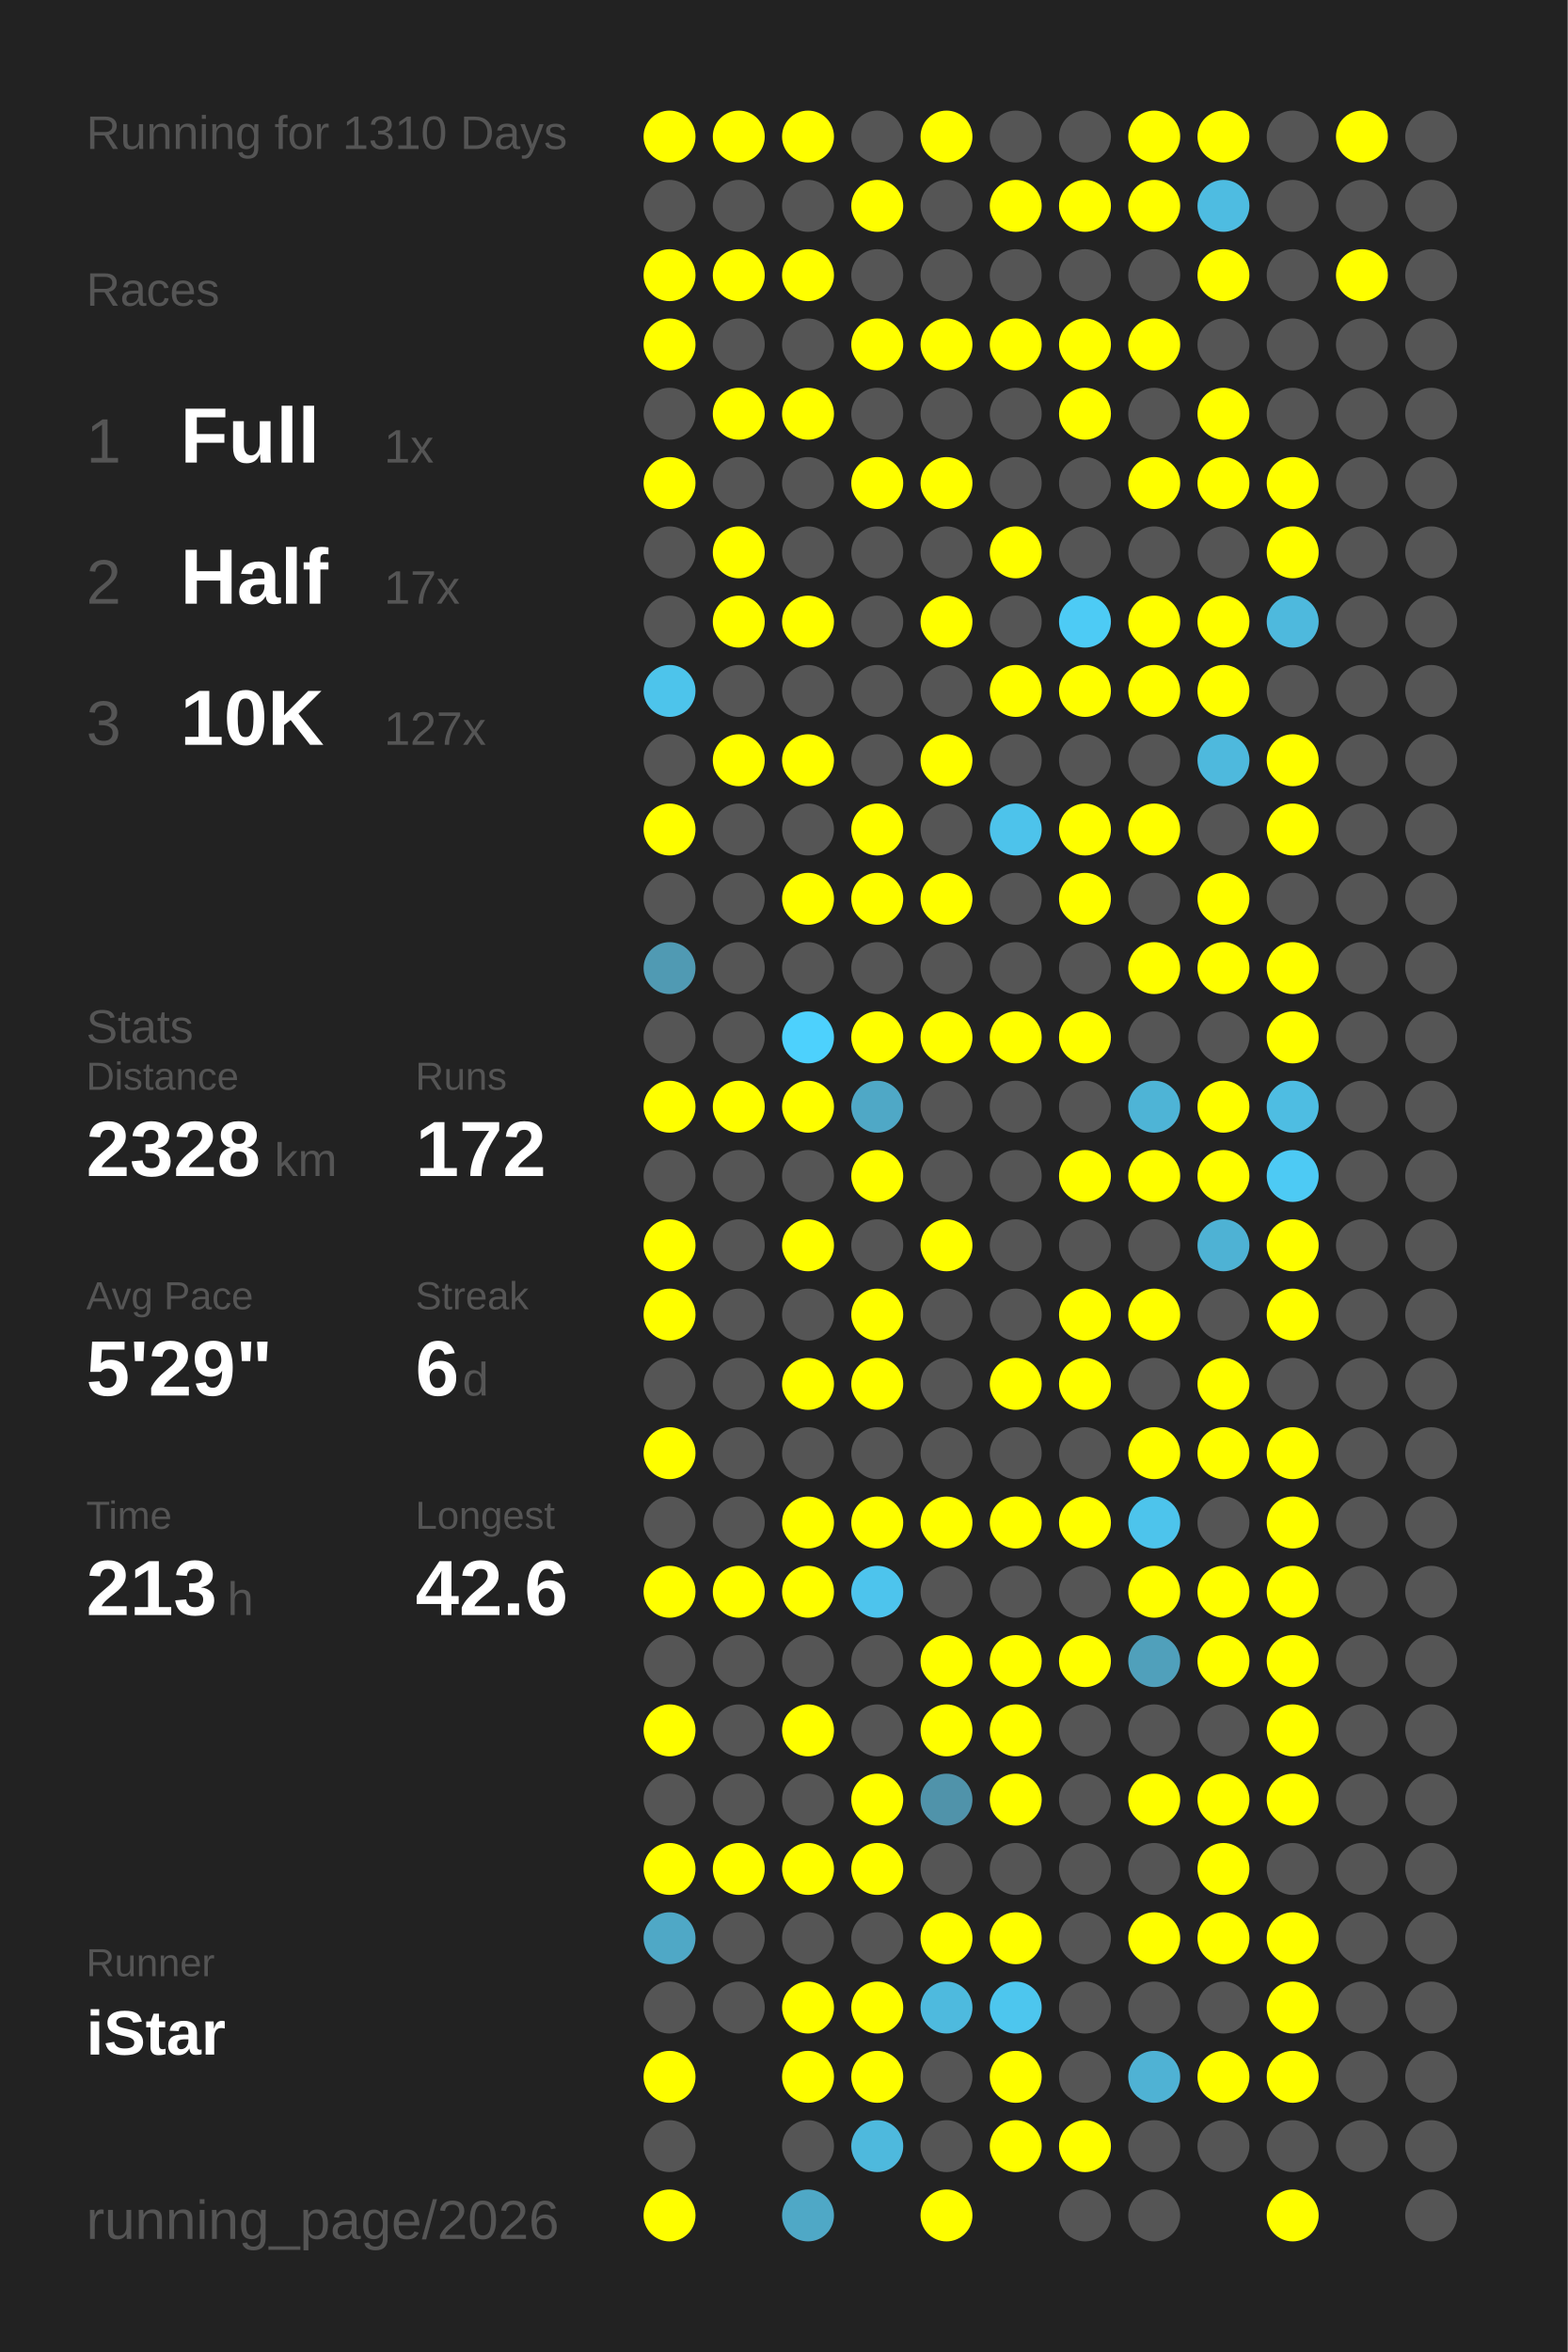
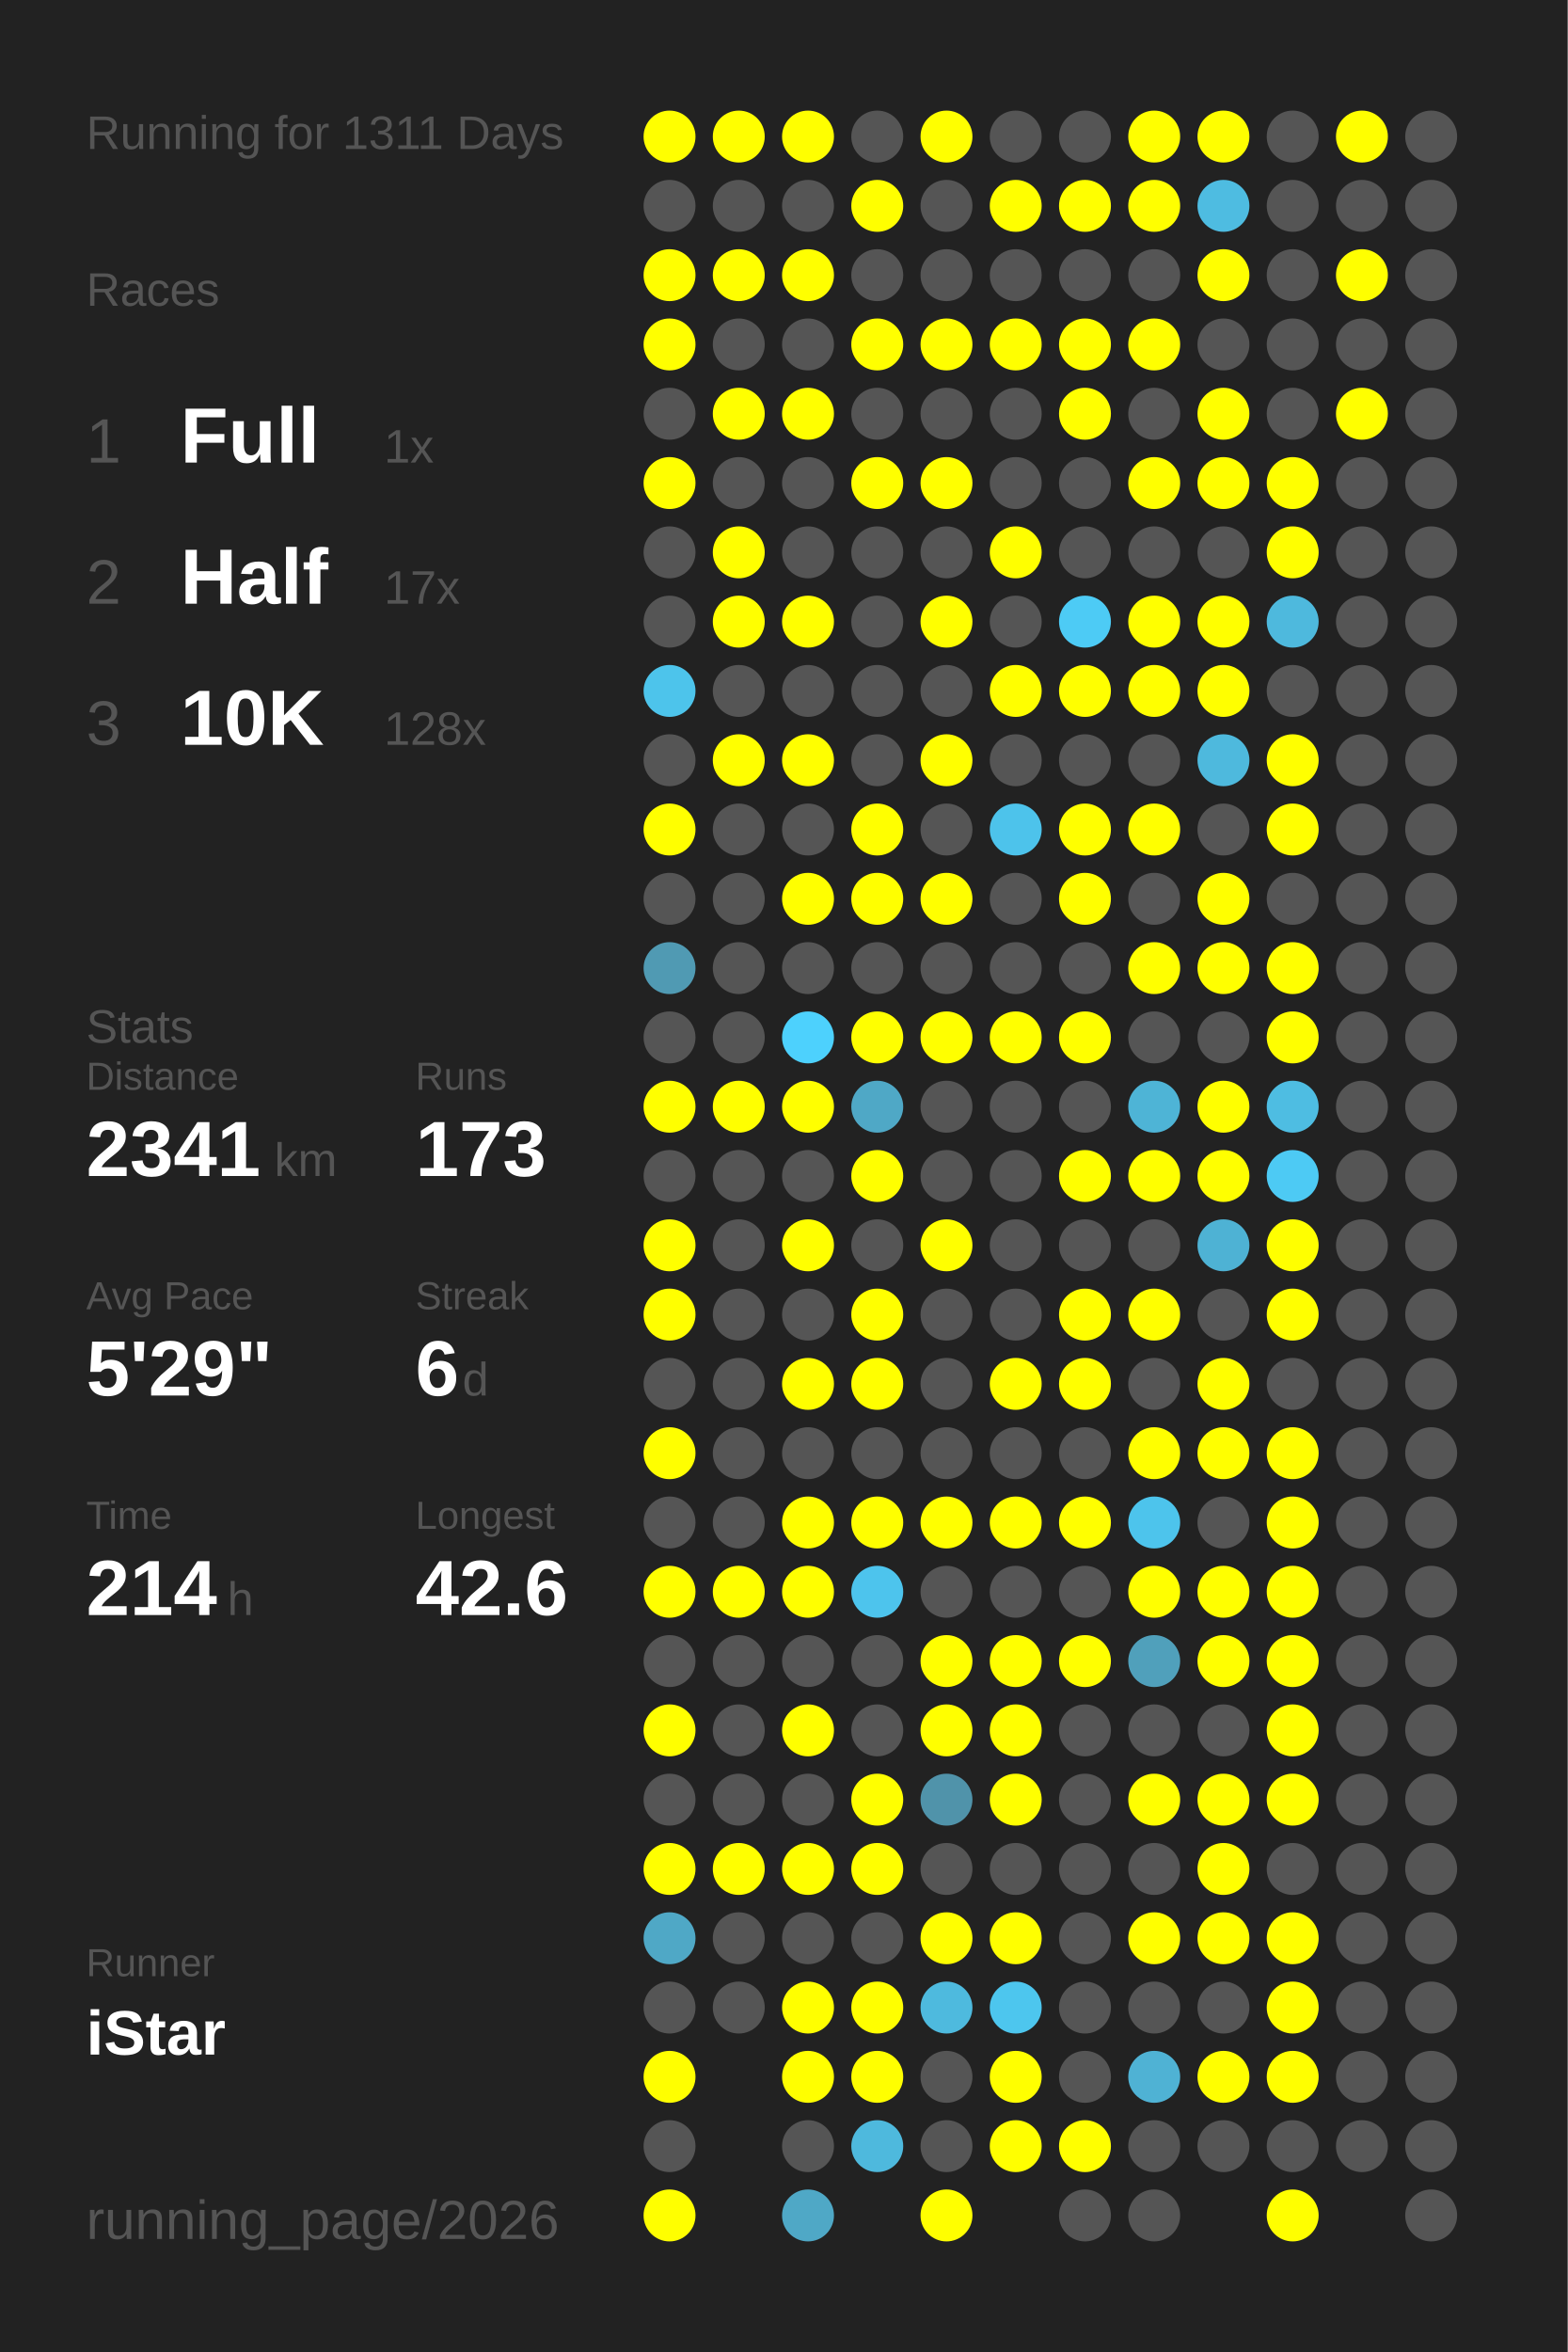
<svg xmlns="http://www.w3.org/2000/svg" baseProfile="full" height="300mm" version="1.1" viewBox="0,0,200,300" width="200mm">
  <defs />
  <rect fill="#222222" height="300" width="200" x="0" y="0" />
-   <text fill="#555555" style="font-size:6px; font-family:Arial;" x="11" y="19">Running for 1310 Days</text>
+   <text fill="#555555" style="font-size:6px; font-family:Arial;" x="11" y="19">Running for 1311 Days</text>
  <text fill="#555555" style="font-size:6px; font-family:Arial;" x="11" y="39">Races</text>
  <text fill="#555555" style="font-size:8px; font-family:Arial;" x="11" y="59">1</text>
  <text fill="#FFFFFF" style="font-size:10px; font-family:Arial; font-weight:bold;" x="23" y="59">Full</text>
  <text fill="#555555" style="font-size:6px; font-family:Arial;" x="49" y="59">1x</text>
  <text fill="#555555" style="font-size:8px; font-family:Arial;" x="11" y="77">2</text>
  <text fill="#FFFFFF" style="font-size:10px; font-family:Arial; font-weight:bold;" x="23" y="77">Half</text>
  <text fill="#555555" style="font-size:6px; font-family:Arial;" x="49" y="77">17x</text>
  <text fill="#555555" style="font-size:8px; font-family:Arial;" x="11" y="95">3</text>
  <text fill="#FFFFFF" style="font-size:10px; font-family:Arial; font-weight:bold;" x="23" y="95">10K</text>
-   <text fill="#555555" style="font-size:6px; font-family:Arial;" x="49" y="95">127x</text>
+   <text fill="#555555" style="font-size:6px; font-family:Arial;" x="49" y="95">128x</text>
  <text fill="#555555" style="font-size:6px; font-family:Arial;" x="11" y="133">Stats</text>
  <text fill="#555555" style="font-size:5px; font-family:Arial;" x="11" y="139">Distance</text>
-   <text fill="#FFFFFF" style="font-size:10px; font-family:Arial; font-weight:bold;" x="11" y="150">2328</text>
+   <text fill="#FFFFFF" style="font-size:10px; font-family:Arial; font-weight:bold;" x="11" y="150">2341</text>
  <text fill="#555555" style="font-size:6px; font-family:Arial;" x="35" y="150">km</text>
  <text fill="#555555" style="font-size:5px; font-family:Arial;" x="53" y="139">Runs</text>
-   <text fill="#FFFFFF" style="font-size:10px; font-family:Arial; font-weight:bold;" x="53" y="150">172</text>
+   <text fill="#FFFFFF" style="font-size:10px; font-family:Arial; font-weight:bold;" x="53" y="150">173</text>
  <text fill="#555555" style="font-size:5px; font-family:Arial;" x="11" y="167">Avg Pace</text>
  <text fill="#FFFFFF" style="font-size:10px; font-family:Arial; font-weight:bold;" x="11" y="178">5'29"</text>
  <text fill="#555555" style="font-size:5px; font-family:Arial;" x="53" y="167">Streak</text>
  <text fill="#FFFFFF" style="font-size:10px; font-family:Arial; font-weight:bold;" x="53" y="178">6</text>
  <text fill="#555555" style="font-size:6px; font-family:Arial;" x="59" y="178">d</text>
  <text fill="#555555" style="font-size:5px; font-family:Arial;" x="11" y="195">Time</text>
-   <text fill="#FFFFFF" style="font-size:10px; font-family:Arial; font-weight:bold;" x="11" y="206">213</text>
+   <text fill="#FFFFFF" style="font-size:10px; font-family:Arial; font-weight:bold;" x="11" y="206">214</text>
  <text fill="#555555" style="font-size:6px; font-family:Arial;" x="29" y="206">h</text>
  <text fill="#555555" style="font-size:5px; font-family:Arial;" x="53" y="195">Longest</text>
  <text fill="#FFFFFF" style="font-size:10px; font-family:Arial; font-weight:bold;" x="53" y="206">42.6</text>
  <text fill="#555555" style="font-size:5px; font-family:Arial;" x="11" y="252.065">Runner</text>
  <text fill="#FFFFFF" style="font-size:8px; font-family:Arial; font-weight:bold;" x="11" y="262.065">iStar</text>
  <text fill="#555555" style="font-size:7px; font-family:Arial;" x="11" y="285.581">running_page/2026</text>
  <circle cx="85.417" cy="17.419" fill="#FFFF00" r="3.312" />
  <circle cx="85.417" cy="26.258" fill="#555555" r="3.312" />
  <circle cx="85.417" cy="35.097" fill="#FFFF00" r="3.312" />
  <circle cx="85.417" cy="43.935" fill="#FFFF00" r="3.312" />
  <circle cx="85.417" cy="52.774" fill="#555555" r="3.312" />
  <circle cx="85.417" cy="61.613" fill="#FFFF00" r="3.312" />
  <circle cx="85.417" cy="70.452" fill="#555555" r="3.312" />
  <circle cx="85.417" cy="79.29" fill="#555555" r="3.312" />
  <circle cx="85.417" cy="88.129" fill="#4dc4eb" r="3.312" />
  <circle cx="85.417" cy="96.968" fill="#555555" r="3.312" />
  <circle cx="85.417" cy="105.806" fill="#FFFF00" r="3.312" />
  <circle cx="85.417" cy="114.645" fill="#555555" r="3.312" />
  <circle cx="85.417" cy="123.484" fill="#509ab3" r="3.312" />
  <circle cx="85.417" cy="132.323" fill="#555555" r="3.312" />
  <circle cx="85.417" cy="141.161" fill="#FFFF00" r="3.312" />
  <circle cx="85.417" cy="150" fill="#555555" r="3.312" />
  <circle cx="85.417" cy="158.839" fill="#FFFF00" r="3.312" />
  <circle cx="85.417" cy="167.677" fill="#FFFF00" r="3.312" />
  <circle cx="85.417" cy="176.516" fill="#555555" r="3.312" />
  <circle cx="85.417" cy="185.355" fill="#FFFF00" r="3.312" />
  <circle cx="85.417" cy="194.194" fill="#555555" r="3.312" />
  <circle cx="85.417" cy="203.032" fill="#FFFF00" r="3.312" />
  <circle cx="85.417" cy="211.871" fill="#555555" r="3.312" />
  <circle cx="85.417" cy="220.71" fill="#FFFF00" r="3.312" />
  <circle cx="85.417" cy="229.548" fill="#555555" r="3.312" />
  <circle cx="85.417" cy="238.387" fill="#FFFF00" r="3.312" />
  <circle cx="85.417" cy="247.226" fill="#4fa8c6" r="3.312" />
  <circle cx="85.417" cy="256.065" fill="#555555" r="3.312" />
  <circle cx="85.417" cy="264.903" fill="#FFFF00" r="3.312" />
  <circle cx="85.417" cy="273.742" fill="#555555" r="3.312" />
  <circle cx="85.417" cy="282.581" fill="#FFFF00" r="3.312" />
  <circle cx="94.25" cy="17.419" fill="#FFFF00" r="3.312" />
  <circle cx="94.25" cy="26.258" fill="#555555" r="3.312" />
  <circle cx="94.25" cy="35.097" fill="#FFFF00" r="3.312" />
  <circle cx="94.25" cy="43.935" fill="#555555" r="3.312" />
  <circle cx="94.25" cy="52.774" fill="#FFFF00" r="3.312" />
  <circle cx="94.25" cy="61.613" fill="#555555" r="3.312" />
  <circle cx="94.25" cy="70.452" fill="#FFFF00" r="3.312" />
  <circle cx="94.25" cy="79.29" fill="#FFFF00" r="3.312" />
  <circle cx="94.25" cy="88.129" fill="#555555" r="3.312" />
  <circle cx="94.25" cy="96.968" fill="#FFFF00" r="3.312" />
  <circle cx="94.25" cy="105.806" fill="#555555" r="3.312" />
  <circle cx="94.25" cy="114.645" fill="#555555" r="3.312" />
  <circle cx="94.25" cy="123.484" fill="#555555" r="3.312" />
  <circle cx="94.25" cy="132.323" fill="#555555" r="3.312" />
  <circle cx="94.25" cy="141.161" fill="#FFFF00" r="3.312" />
  <circle cx="94.25" cy="150" fill="#555555" r="3.312" />
  <circle cx="94.25" cy="158.839" fill="#555555" r="3.312" />
  <circle cx="94.25" cy="167.677" fill="#555555" r="3.312" />
  <circle cx="94.25" cy="176.516" fill="#555555" r="3.312" />
  <circle cx="94.25" cy="185.355" fill="#555555" r="3.312" />
  <circle cx="94.25" cy="194.194" fill="#555555" r="3.312" />
  <circle cx="94.25" cy="203.032" fill="#FFFF00" r="3.312" />
  <circle cx="94.25" cy="211.871" fill="#555555" r="3.312" />
  <circle cx="94.25" cy="220.71" fill="#555555" r="3.312" />
  <circle cx="94.25" cy="229.548" fill="#555555" r="3.312" />
  <circle cx="94.25" cy="238.387" fill="#FFFF00" r="3.312" />
  <circle cx="94.25" cy="247.226" fill="#555555" r="3.312" />
  <circle cx="94.25" cy="256.065" fill="#555555" r="3.312" />
  <circle cx="103.083" cy="17.419" fill="#FFFF00" r="3.312" />
  <circle cx="103.083" cy="26.258" fill="#555555" r="3.312" />
  <circle cx="103.083" cy="35.097" fill="#FFFF00" r="3.312" />
  <circle cx="103.083" cy="43.935" fill="#555555" r="3.312" />
  <circle cx="103.083" cy="52.774" fill="#FFFF00" r="3.312" />
  <circle cx="103.083" cy="61.613" fill="#555555" r="3.312" />
  <circle cx="103.083" cy="70.452" fill="#555555" r="3.312" />
  <circle cx="103.083" cy="79.29" fill="#FFFF00" r="3.312" />
  <circle cx="103.083" cy="88.129" fill="#555555" r="3.312" />
  <circle cx="103.083" cy="96.968" fill="#FFFF00" r="3.312" />
  <circle cx="103.083" cy="105.806" fill="#555555" r="3.312" />
  <circle cx="103.083" cy="114.645" fill="#FFFF00" r="3.312" />
  <circle cx="103.083" cy="123.484" fill="#555555" r="3.312" />
  <circle cx="103.083" cy="132.323" fill="#4dd1fd" r="3.312" />
  <circle cx="103.083" cy="141.161" fill="#FFFF00" r="3.312" />
  <circle cx="103.083" cy="150" fill="#555555" r="3.312" />
  <circle cx="103.083" cy="158.839" fill="#FFFF00" r="3.312" />
  <circle cx="103.083" cy="167.677" fill="#555555" r="3.312" />
  <circle cx="103.083" cy="176.516" fill="#FFFF00" r="3.312" />
  <circle cx="103.083" cy="185.355" fill="#555555" r="3.312" />
  <circle cx="103.083" cy="194.194" fill="#FFFF00" r="3.312" />
  <circle cx="103.083" cy="203.032" fill="#FFFF00" r="3.312" />
  <circle cx="103.083" cy="211.871" fill="#555555" r="3.312" />
  <circle cx="103.083" cy="220.71" fill="#FFFF00" r="3.312" />
  <circle cx="103.083" cy="229.548" fill="#555555" r="3.312" />
  <circle cx="103.083" cy="238.387" fill="#FFFF00" r="3.312" />
  <circle cx="103.083" cy="247.226" fill="#555555" r="3.312" />
  <circle cx="103.083" cy="256.065" fill="#FFFF00" r="3.312" />
  <circle cx="103.083" cy="264.903" fill="#FFFF00" r="3.312" />
  <circle cx="103.083" cy="273.742" fill="#555555" r="3.312" />
  <circle cx="103.083" cy="282.581" fill="#4fa8c6" r="3.312" />
  <circle cx="111.917" cy="17.419" fill="#555555" r="3.312" />
  <circle cx="111.917" cy="26.258" fill="#FFFF00" r="3.312" />
  <circle cx="111.917" cy="35.097" fill="#555555" r="3.312" />
  <circle cx="111.917" cy="43.935" fill="#FFFF00" r="3.312" />
  <circle cx="111.917" cy="52.774" fill="#555555" r="3.312" />
  <circle cx="111.917" cy="61.613" fill="#FFFF00" r="3.312" />
  <circle cx="111.917" cy="70.452" fill="#555555" r="3.312" />
  <circle cx="111.917" cy="79.29" fill="#555555" r="3.312" />
  <circle cx="111.917" cy="88.129" fill="#555555" r="3.312" />
  <circle cx="111.917" cy="96.968" fill="#555555" r="3.312" />
  <circle cx="111.917" cy="105.806" fill="#FFFF00" r="3.312" />
  <circle cx="111.917" cy="114.645" fill="#FFFF00" r="3.312" />
  <circle cx="111.917" cy="123.484" fill="#555555" r="3.312" />
  <circle cx="111.917" cy="132.323" fill="#FFFF00" r="3.312" />
  <circle cx="111.917" cy="141.161" fill="#4fa8c6" r="3.312" />
  <circle cx="111.917" cy="150" fill="#FFFF00" r="3.312" />
  <circle cx="111.917" cy="158.839" fill="#555555" r="3.312" />
  <circle cx="111.917" cy="167.677" fill="#FFFF00" r="3.312" />
  <circle cx="111.917" cy="176.516" fill="#FFFF00" r="3.312" />
  <circle cx="111.917" cy="185.355" fill="#555555" r="3.312" />
  <circle cx="111.917" cy="194.194" fill="#FFFF00" r="3.312" />
  <circle cx="111.917" cy="203.032" fill="#4dc4ed" r="3.312" />
  <circle cx="111.917" cy="211.871" fill="#555555" r="3.312" />
  <circle cx="111.917" cy="220.71" fill="#555555" r="3.312" />
  <circle cx="111.917" cy="229.548" fill="#FFFF00" r="3.312" />
  <circle cx="111.917" cy="238.387" fill="#FFFF00" r="3.312" />
  <circle cx="111.917" cy="247.226" fill="#555555" r="3.312" />
  <circle cx="111.917" cy="256.065" fill="#FFFF00" r="3.312" />
  <circle cx="111.917" cy="264.903" fill="#FFFF00" r="3.312" />
  <circle cx="111.917" cy="273.742" fill="#4eb9dd" r="3.312" />
  <circle cx="120.75" cy="17.419" fill="#FFFF00" r="3.312" />
  <circle cx="120.75" cy="26.258" fill="#555555" r="3.312" />
  <circle cx="120.75" cy="35.097" fill="#555555" r="3.312" />
  <circle cx="120.75" cy="43.935" fill="#FFFF00" r="3.312" />
  <circle cx="120.75" cy="52.774" fill="#555555" r="3.312" />
  <circle cx="120.75" cy="61.613" fill="#FFFF00" r="3.312" />
  <circle cx="120.75" cy="70.452" fill="#555555" r="3.312" />
  <circle cx="120.75" cy="79.29" fill="#FFFF00" r="3.312" />
  <circle cx="120.75" cy="88.129" fill="#555555" r="3.312" />
  <circle cx="120.75" cy="96.968" fill="#FFFF00" r="3.312" />
  <circle cx="120.75" cy="105.806" fill="#555555" r="3.312" />
  <circle cx="120.75" cy="114.645" fill="#FFFF00" r="3.312" />
  <circle cx="120.75" cy="123.484" fill="#555555" r="3.312" />
  <circle cx="120.75" cy="132.323" fill="#FFFF00" r="3.312" />
  <circle cx="120.75" cy="141.161" fill="#555555" r="3.312" />
  <circle cx="120.75" cy="150" fill="#555555" r="3.312" />
  <circle cx="120.75" cy="158.839" fill="#FFFF00" r="3.312" />
  <circle cx="120.75" cy="167.677" fill="#555555" r="3.312" />
  <circle cx="120.75" cy="176.516" fill="#555555" r="3.312" />
  <circle cx="120.75" cy="185.355" fill="#555555" r="3.312" />
  <circle cx="120.75" cy="194.194" fill="#FFFF00" r="3.312" />
  <circle cx="120.75" cy="203.032" fill="#555555" r="3.312" />
  <circle cx="120.75" cy="211.871" fill="#FFFF00" r="3.312" />
  <circle cx="120.75" cy="220.71" fill="#FFFF00" r="3.312" />
  <circle cx="120.75" cy="229.548" fill="#5093aa" r="3.312" />
  <circle cx="120.75" cy="238.387" fill="#555555" r="3.312" />
  <circle cx="120.75" cy="247.226" fill="#FFFF00" r="3.312" />
  <circle cx="120.75" cy="256.065" fill="#4ebade" r="3.312" />
  <circle cx="120.75" cy="264.903" fill="#555555" r="3.312" />
  <circle cx="120.75" cy="273.742" fill="#555555" r="3.312" />
  <circle cx="120.75" cy="282.581" fill="#FFFF00" r="3.312" />
  <circle cx="129.583" cy="17.419" fill="#555555" r="3.312" />
  <circle cx="129.583" cy="26.258" fill="#FFFF00" r="3.312" />
  <circle cx="129.583" cy="35.097" fill="#555555" r="3.312" />
  <circle cx="129.583" cy="43.935" fill="#FFFF00" r="3.312" />
  <circle cx="129.583" cy="52.774" fill="#555555" r="3.312" />
  <circle cx="129.583" cy="61.613" fill="#555555" r="3.312" />
  <circle cx="129.583" cy="70.452" fill="#FFFF00" r="3.312" />
  <circle cx="129.583" cy="79.29" fill="#555555" r="3.312" />
  <circle cx="129.583" cy="88.129" fill="#FFFF00" r="3.312" />
  <circle cx="129.583" cy="96.968" fill="#555555" r="3.312" />
  <circle cx="129.583" cy="105.806" fill="#4dc3eb" r="3.312" />
  <circle cx="129.583" cy="114.645" fill="#555555" r="3.312" />
  <circle cx="129.583" cy="123.484" fill="#555555" r="3.312" />
  <circle cx="129.583" cy="132.323" fill="#FFFF00" r="3.312" />
  <circle cx="129.583" cy="141.161" fill="#555555" r="3.312" />
  <circle cx="129.583" cy="150" fill="#555555" r="3.312" />
  <circle cx="129.583" cy="158.839" fill="#555555" r="3.312" />
  <circle cx="129.583" cy="167.677" fill="#555555" r="3.312" />
  <circle cx="129.583" cy="176.516" fill="#FFFF00" r="3.312" />
  <circle cx="129.583" cy="185.355" fill="#555555" r="3.312" />
  <circle cx="129.583" cy="194.194" fill="#FFFF00" r="3.312" />
  <circle cx="129.583" cy="203.032" fill="#555555" r="3.312" />
  <circle cx="129.583" cy="211.871" fill="#FFFF00" r="3.312" />
  <circle cx="129.583" cy="220.71" fill="#FFFF00" r="3.312" />
  <circle cx="129.583" cy="229.548" fill="#FFFF00" r="3.312" />
  <circle cx="129.583" cy="238.387" fill="#555555" r="3.312" />
  <circle cx="129.583" cy="247.226" fill="#FFFF00" r="3.312" />
  <circle cx="129.583" cy="256.065" fill="#4dc6ee" r="3.312" />
  <circle cx="129.583" cy="264.903" fill="#FFFF00" r="3.312" />
  <circle cx="129.583" cy="273.742" fill="#FFFF00" r="3.312" />
  <circle cx="138.417" cy="17.419" fill="#555555" r="3.312" />
  <circle cx="138.417" cy="26.258" fill="#FFFF00" r="3.312" />
  <circle cx="138.417" cy="35.097" fill="#555555" r="3.312" />
  <circle cx="138.417" cy="43.935" fill="#FFFF00" r="3.312" />
  <circle cx="138.417" cy="52.774" fill="#FFFF00" r="3.312" />
  <circle cx="138.417" cy="61.613" fill="#555555" r="3.312" />
  <circle cx="138.417" cy="70.452" fill="#555555" r="3.312" />
  <circle cx="138.417" cy="79.29" fill="#4dcbf5" r="3.312" />
  <circle cx="138.417" cy="88.129" fill="#FFFF00" r="3.312" />
  <circle cx="138.417" cy="96.968" fill="#555555" r="3.312" />
  <circle cx="138.417" cy="105.806" fill="#FFFF00" r="3.312" />
  <circle cx="138.417" cy="114.645" fill="#FFFF00" r="3.312" />
  <circle cx="138.417" cy="123.484" fill="#555555" r="3.312" />
  <circle cx="138.417" cy="132.323" fill="#FFFF00" r="3.312" />
  <circle cx="138.417" cy="141.161" fill="#555555" r="3.312" />
  <circle cx="138.417" cy="150" fill="#FFFF00" r="3.312" />
  <circle cx="138.417" cy="158.839" fill="#555555" r="3.312" />
  <circle cx="138.417" cy="167.677" fill="#FFFF00" r="3.312" />
  <circle cx="138.417" cy="176.516" fill="#FFFF00" r="3.312" />
  <circle cx="138.417" cy="185.355" fill="#555555" r="3.312" />
  <circle cx="138.417" cy="194.194" fill="#FFFF00" r="3.312" />
  <circle cx="138.417" cy="203.032" fill="#555555" r="3.312" />
  <circle cx="138.417" cy="211.871" fill="#FFFF00" r="3.312" />
  <circle cx="138.417" cy="220.71" fill="#555555" r="3.312" />
  <circle cx="138.417" cy="229.548" fill="#555555" r="3.312" />
  <circle cx="138.417" cy="238.387" fill="#555555" r="3.312" />
  <circle cx="138.417" cy="247.226" fill="#555555" r="3.312" />
  <circle cx="138.417" cy="256.065" fill="#555555" r="3.312" />
  <circle cx="138.417" cy="264.903" fill="#555555" r="3.312" />
  <circle cx="138.417" cy="273.742" fill="#FFFF00" r="3.312" />
  <circle cx="138.417" cy="282.581" fill="#555555" r="3.312" />
  <circle cx="147.25" cy="17.419" fill="#FFFF00" r="3.312" />
  <circle cx="147.25" cy="26.258" fill="#FFFF00" r="3.312" />
  <circle cx="147.25" cy="35.097" fill="#555555" r="3.312" />
  <circle cx="147.25" cy="43.935" fill="#FFFF00" r="3.312" />
  <circle cx="147.25" cy="52.774" fill="#555555" r="3.312" />
  <circle cx="147.25" cy="61.613" fill="#FFFF00" r="3.312" />
  <circle cx="147.25" cy="70.452" fill="#555555" r="3.312" />
  <circle cx="147.25" cy="79.29" fill="#FFFF00" r="3.312" />
  <circle cx="147.25" cy="88.129" fill="#FFFF00" r="3.312" />
  <circle cx="147.25" cy="96.968" fill="#555555" r="3.312" />
  <circle cx="147.25" cy="105.806" fill="#FFFF00" r="3.312" />
  <circle cx="147.25" cy="114.645" fill="#555555" r="3.312" />
  <circle cx="147.25" cy="123.484" fill="#FFFF00" r="3.312" />
  <circle cx="147.25" cy="132.323" fill="#555555" r="3.312" />
  <circle cx="147.25" cy="141.161" fill="#4eb4d6" r="3.312" />
  <circle cx="147.25" cy="150" fill="#FFFF00" r="3.312" />
  <circle cx="147.25" cy="158.839" fill="#555555" r="3.312" />
  <circle cx="147.25" cy="167.677" fill="#FFFF00" r="3.312" />
  <circle cx="147.25" cy="176.516" fill="#555555" r="3.312" />
  <circle cx="147.25" cy="185.355" fill="#FFFF00" r="3.312" />
  <circle cx="147.25" cy="194.194" fill="#4dc4ec" r="3.312" />
  <circle cx="147.25" cy="203.032" fill="#FFFF00" r="3.312" />
  <circle cx="147.25" cy="211.871" fill="#50a0bb" r="3.312" />
  <circle cx="147.25" cy="220.71" fill="#555555" r="3.312" />
  <circle cx="147.25" cy="229.548" fill="#FFFF00" r="3.312" />
  <circle cx="147.25" cy="238.387" fill="#555555" r="3.312" />
  <circle cx="147.25" cy="247.226" fill="#FFFF00" r="3.312" />
  <circle cx="147.25" cy="256.065" fill="#555555" r="3.312" />
  <circle cx="147.25" cy="264.903" fill="#4fb2d4" r="3.312" />
  <circle cx="147.25" cy="273.742" fill="#555555" r="3.312" />
  <circle cx="147.25" cy="282.581" fill="#555555" r="3.312" />
  <circle cx="156.083" cy="17.419" fill="#FFFF00" r="3.312" />
  <circle cx="156.083" cy="26.258" fill="#4ebce1" r="3.312" />
  <circle cx="156.083" cy="35.097" fill="#FFFF00" r="3.312" />
  <circle cx="156.083" cy="43.935" fill="#555555" r="3.312" />
  <circle cx="156.083" cy="52.774" fill="#FFFF00" r="3.312" />
  <circle cx="156.083" cy="61.613" fill="#FFFF00" r="3.312" />
  <circle cx="156.083" cy="70.452" fill="#555555" r="3.312" />
  <circle cx="156.083" cy="79.29" fill="#FFFF00" r="3.312" />
  <circle cx="156.083" cy="88.129" fill="#FFFF00" r="3.312" />
  <circle cx="156.083" cy="96.968" fill="#4eb9dd" r="3.312" />
  <circle cx="156.083" cy="105.806" fill="#555555" r="3.312" />
  <circle cx="156.083" cy="114.645" fill="#FFFF00" r="3.312" />
  <circle cx="156.083" cy="123.484" fill="#FFFF00" r="3.312" />
  <circle cx="156.083" cy="132.323" fill="#555555" r="3.312" />
  <circle cx="156.083" cy="141.161" fill="#FFFF00" r="3.312" />
  <circle cx="156.083" cy="150" fill="#FFFF00" r="3.312" />
  <circle cx="156.083" cy="158.839" fill="#4eb2d4" r="3.312" />
  <circle cx="156.083" cy="167.677" fill="#555555" r="3.312" />
  <circle cx="156.083" cy="176.516" fill="#FFFF00" r="3.312" />
  <circle cx="156.083" cy="185.355" fill="#FFFF00" r="3.312" />
  <circle cx="156.083" cy="194.194" fill="#555555" r="3.312" />
  <circle cx="156.083" cy="203.032" fill="#FFFF00" r="3.312" />
  <circle cx="156.083" cy="211.871" fill="#FFFF00" r="3.312" />
  <circle cx="156.083" cy="220.71" fill="#555555" r="3.312" />
  <circle cx="156.083" cy="229.548" fill="#FFFF00" r="3.312" />
  <circle cx="156.083" cy="238.387" fill="#FFFF00" r="3.312" />
  <circle cx="156.083" cy="247.226" fill="#FFFF00" r="3.312" />
  <circle cx="156.083" cy="256.065" fill="#555555" r="3.312" />
  <circle cx="156.083" cy="264.903" fill="#FFFF00" r="3.312" />
  <circle cx="156.083" cy="273.742" fill="#555555" r="3.312" />
  <circle cx="164.917" cy="17.419" fill="#555555" r="3.312" />
  <circle cx="164.917" cy="26.258" fill="#555555" r="3.312" />
  <circle cx="164.917" cy="35.097" fill="#555555" r="3.312" />
  <circle cx="164.917" cy="43.935" fill="#555555" r="3.312" />
  <circle cx="164.917" cy="52.774" fill="#555555" r="3.312" />
  <circle cx="164.917" cy="61.613" fill="#FFFF00" r="3.312" />
  <circle cx="164.917" cy="70.452" fill="#FFFF00" r="3.312" />
  <circle cx="164.917" cy="79.29" fill="#4eb9dd" r="3.312" />
  <circle cx="164.917" cy="88.129" fill="#555555" r="3.312" />
  <circle cx="164.917" cy="96.968" fill="#FFFF00" r="3.312" />
  <circle cx="164.917" cy="105.806" fill="#FFFF00" r="3.312" />
  <circle cx="164.917" cy="114.645" fill="#555555" r="3.312" />
  <circle cx="164.917" cy="123.484" fill="#FFFF00" r="3.312" />
  <circle cx="164.917" cy="132.323" fill="#FFFF00" r="3.312" />
  <circle cx="164.917" cy="141.161" fill="#4ebde2" r="3.312" />
  <circle cx="164.917" cy="150" fill="#4dcaf4" r="3.312" />
  <circle cx="164.917" cy="158.839" fill="#FFFF00" r="3.312" />
  <circle cx="164.917" cy="167.677" fill="#FFFF00" r="3.312" />
  <circle cx="164.917" cy="176.516" fill="#555555" r="3.312" />
  <circle cx="164.917" cy="185.355" fill="#FFFF00" r="3.312" />
  <circle cx="164.917" cy="194.194" fill="#FFFF00" r="3.312" />
  <circle cx="164.917" cy="203.032" fill="#FFFF00" r="3.312" />
  <circle cx="164.917" cy="211.871" fill="#FFFF00" r="3.312" />
  <circle cx="164.917" cy="220.71" fill="#FFFF00" r="3.312" />
  <circle cx="164.917" cy="229.548" fill="#FFFF00" r="3.312" />
  <circle cx="164.917" cy="238.387" fill="#555555" r="3.312" />
  <circle cx="164.917" cy="247.226" fill="#FFFF00" r="3.312" />
  <circle cx="164.917" cy="256.065" fill="#FFFF00" r="3.312" />
  <circle cx="164.917" cy="264.903" fill="#FFFF00" r="3.312" />
  <circle cx="164.917" cy="273.742" fill="#555555" r="3.312" />
  <circle cx="164.917" cy="282.581" fill="#FFFF00" r="3.312" />
  <circle cx="173.75" cy="17.419" fill="#FFFF00" r="3.312" />
  <circle cx="173.75" cy="26.258" fill="#555555" r="3.312" />
  <circle cx="173.75" cy="35.097" fill="#FFFF00" r="3.312" />
  <circle cx="173.75" cy="43.935" fill="#555555" r="3.312" />
-   <circle cx="173.75" cy="52.774" fill="#555555" r="3.312" />
+   <circle cx="173.75" cy="52.774" fill="#FFFF00" r="3.312" />
  <circle cx="173.75" cy="61.613" fill="#555555" r="3.312" />
  <circle cx="173.75" cy="70.452" fill="#555555" r="3.312" />
  <circle cx="173.75" cy="79.29" fill="#555555" r="3.312" />
  <circle cx="173.75" cy="88.129" fill="#555555" r="3.312" />
  <circle cx="173.75" cy="96.968" fill="#555555" r="3.312" />
  <circle cx="173.75" cy="105.806" fill="#555555" r="3.312" />
  <circle cx="173.75" cy="114.645" fill="#555555" r="3.312" />
  <circle cx="173.75" cy="123.484" fill="#555555" r="3.312" />
  <circle cx="173.75" cy="132.323" fill="#555555" r="3.312" />
  <circle cx="173.75" cy="141.161" fill="#555555" r="3.312" />
  <circle cx="173.75" cy="150" fill="#555555" r="3.312" />
  <circle cx="173.75" cy="158.839" fill="#555555" r="3.312" />
  <circle cx="173.75" cy="167.677" fill="#555555" r="3.312" />
  <circle cx="173.75" cy="176.516" fill="#555555" r="3.312" />
  <circle cx="173.75" cy="185.355" fill="#555555" r="3.312" />
  <circle cx="173.75" cy="194.194" fill="#555555" r="3.312" />
  <circle cx="173.75" cy="203.032" fill="#555555" r="3.312" />
  <circle cx="173.75" cy="211.871" fill="#555555" r="3.312" />
  <circle cx="173.75" cy="220.71" fill="#555555" r="3.312" />
  <circle cx="173.75" cy="229.548" fill="#555555" r="3.312" />
  <circle cx="173.75" cy="238.387" fill="#555555" r="3.312" />
  <circle cx="173.75" cy="247.226" fill="#555555" r="3.312" />
  <circle cx="173.75" cy="256.065" fill="#555555" r="3.312" />
  <circle cx="173.75" cy="264.903" fill="#555555" r="3.312" />
  <circle cx="173.75" cy="273.742" fill="#555555" r="3.312" />
  <circle cx="182.583" cy="17.419" fill="#555555" r="3.312" />
  <circle cx="182.583" cy="26.258" fill="#555555" r="3.312" />
  <circle cx="182.583" cy="35.097" fill="#555555" r="3.312" />
  <circle cx="182.583" cy="43.935" fill="#555555" r="3.312" />
  <circle cx="182.583" cy="52.774" fill="#555555" r="3.312" />
  <circle cx="182.583" cy="61.613" fill="#555555" r="3.312" />
  <circle cx="182.583" cy="70.452" fill="#555555" r="3.312" />
  <circle cx="182.583" cy="79.29" fill="#555555" r="3.312" />
  <circle cx="182.583" cy="88.129" fill="#555555" r="3.312" />
  <circle cx="182.583" cy="96.968" fill="#555555" r="3.312" />
  <circle cx="182.583" cy="105.806" fill="#555555" r="3.312" />
  <circle cx="182.583" cy="114.645" fill="#555555" r="3.312" />
  <circle cx="182.583" cy="123.484" fill="#555555" r="3.312" />
  <circle cx="182.583" cy="132.323" fill="#555555" r="3.312" />
  <circle cx="182.583" cy="141.161" fill="#555555" r="3.312" />
  <circle cx="182.583" cy="150" fill="#555555" r="3.312" />
  <circle cx="182.583" cy="158.839" fill="#555555" r="3.312" />
  <circle cx="182.583" cy="167.677" fill="#555555" r="3.312" />
  <circle cx="182.583" cy="176.516" fill="#555555" r="3.312" />
  <circle cx="182.583" cy="185.355" fill="#555555" r="3.312" />
  <circle cx="182.583" cy="194.194" fill="#555555" r="3.312" />
  <circle cx="182.583" cy="203.032" fill="#555555" r="3.312" />
  <circle cx="182.583" cy="211.871" fill="#555555" r="3.312" />
  <circle cx="182.583" cy="220.71" fill="#555555" r="3.312" />
  <circle cx="182.583" cy="229.548" fill="#555555" r="3.312" />
  <circle cx="182.583" cy="238.387" fill="#555555" r="3.312" />
  <circle cx="182.583" cy="247.226" fill="#555555" r="3.312" />
  <circle cx="182.583" cy="256.065" fill="#555555" r="3.312" />
  <circle cx="182.583" cy="264.903" fill="#555555" r="3.312" />
  <circle cx="182.583" cy="273.742" fill="#555555" r="3.312" />
  <circle cx="182.583" cy="282.581" fill="#555555" r="3.312" />
</svg>
